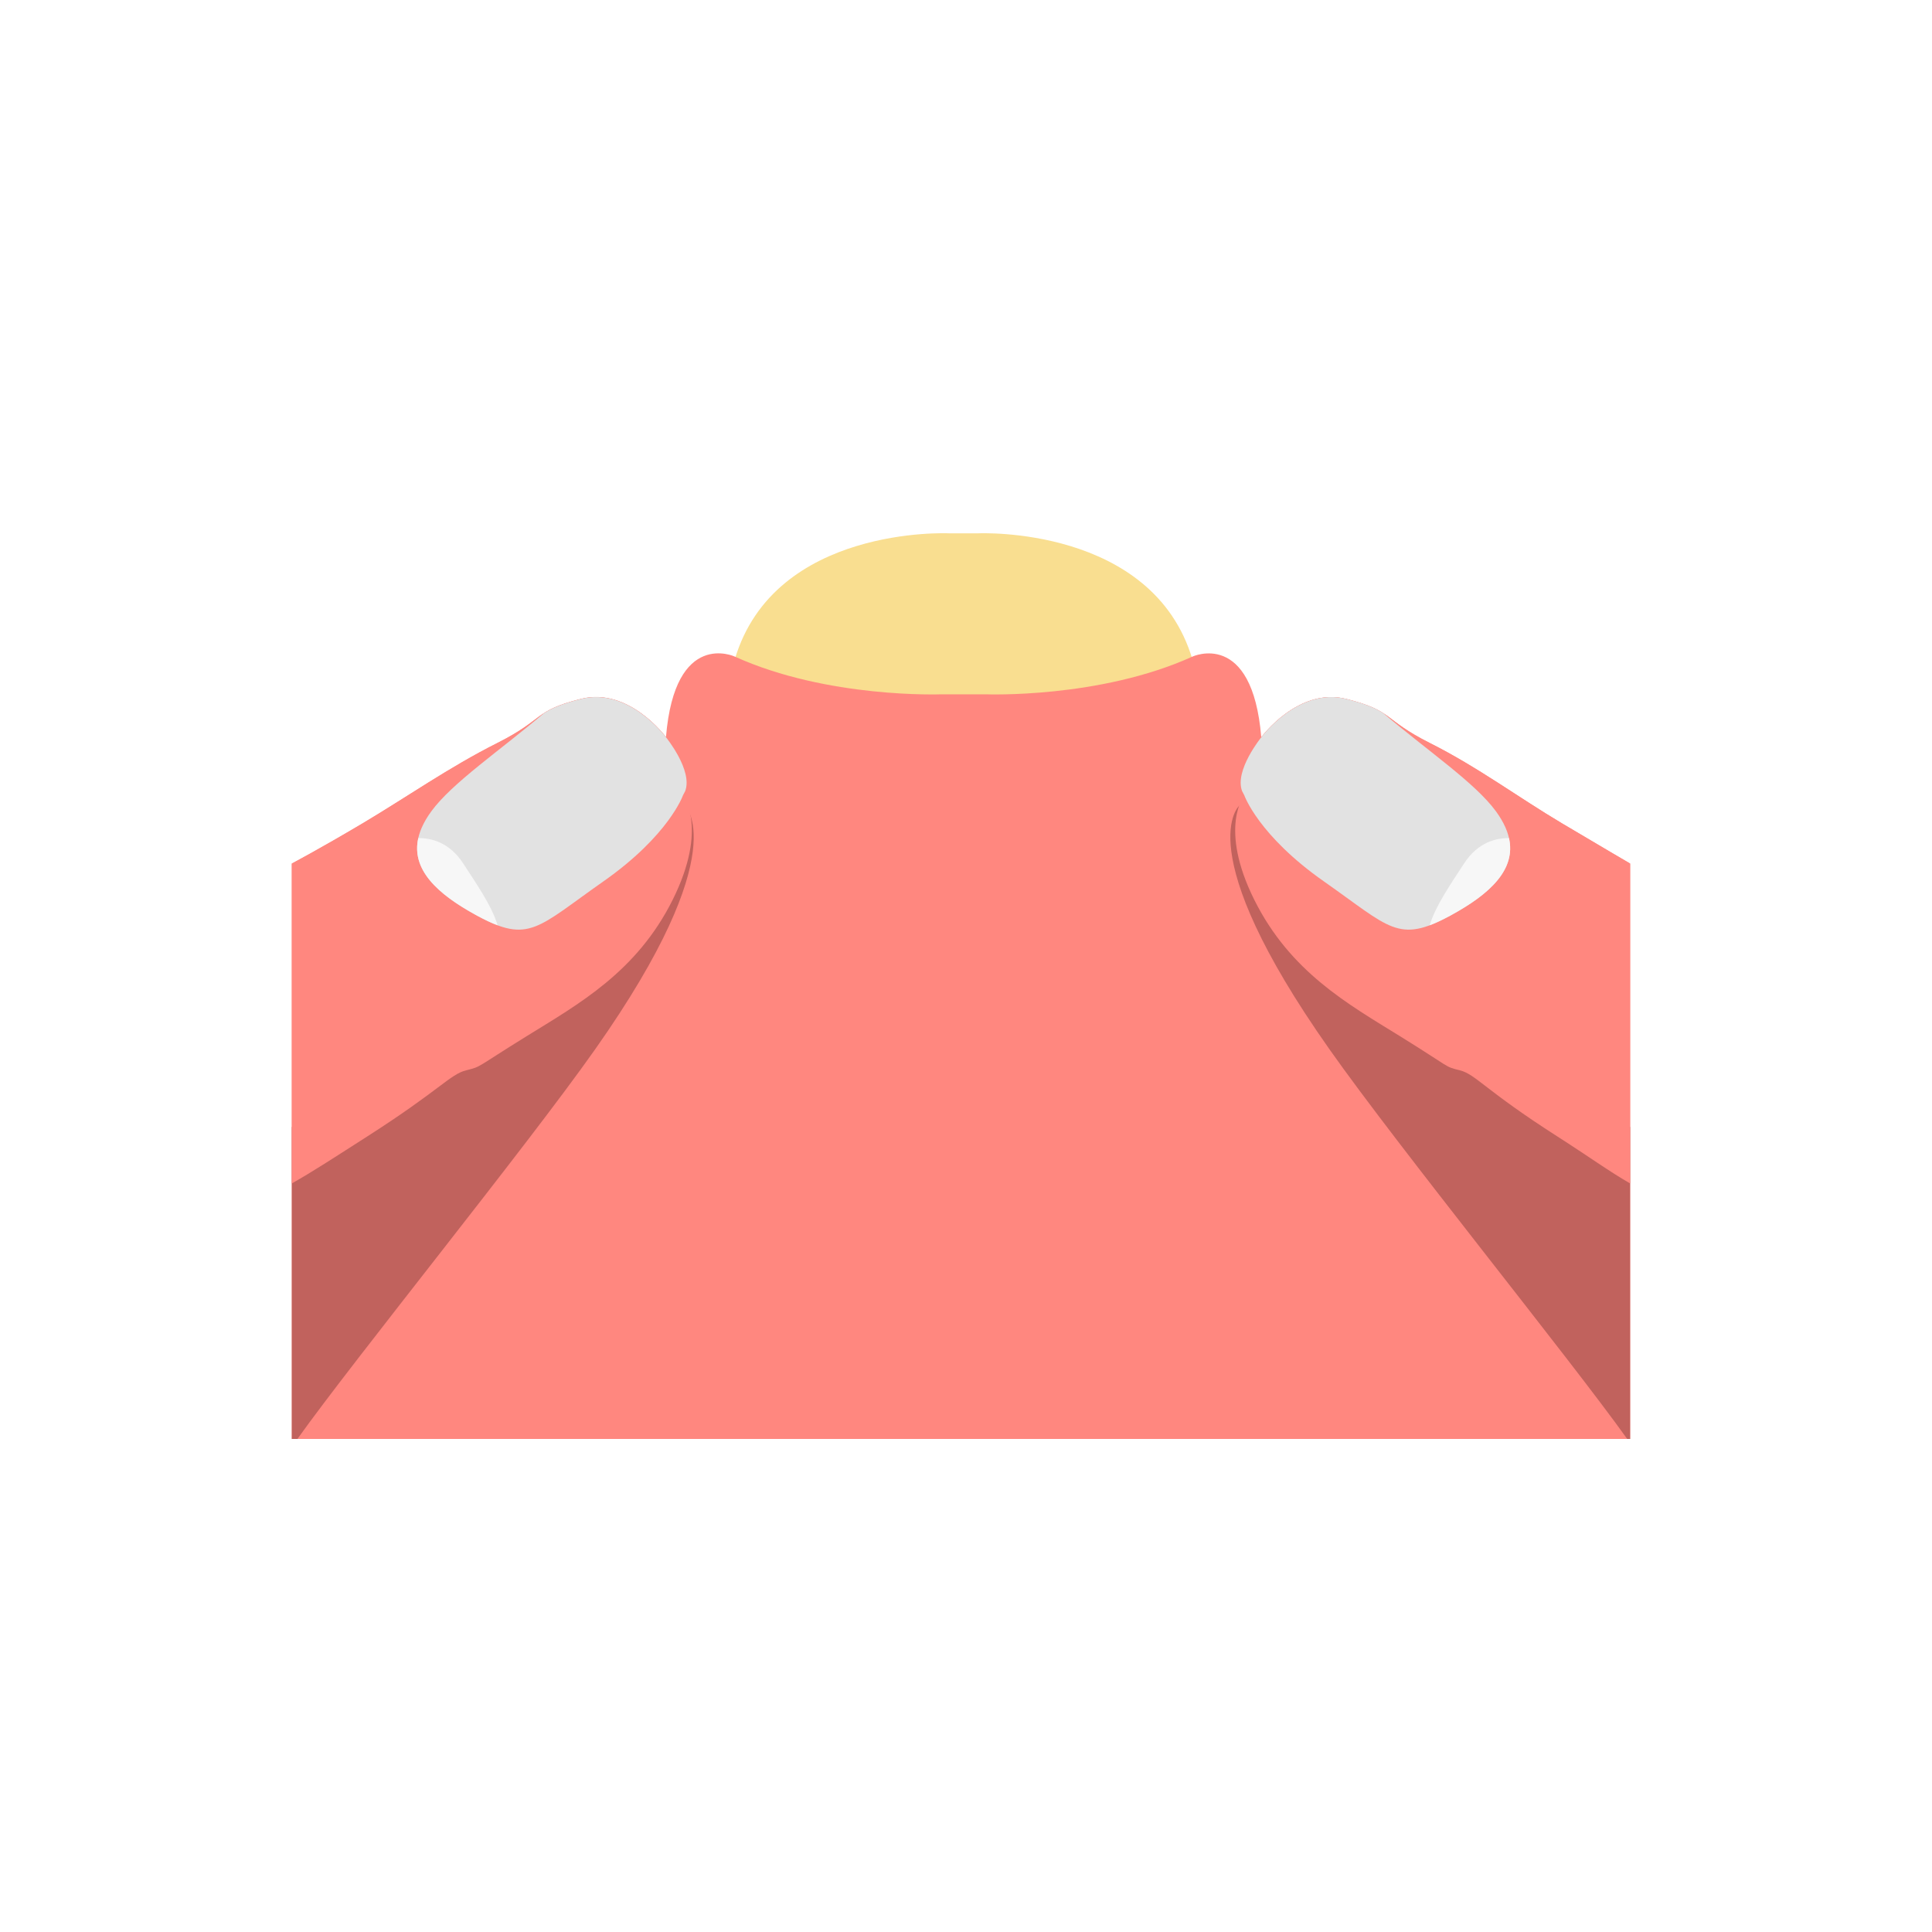
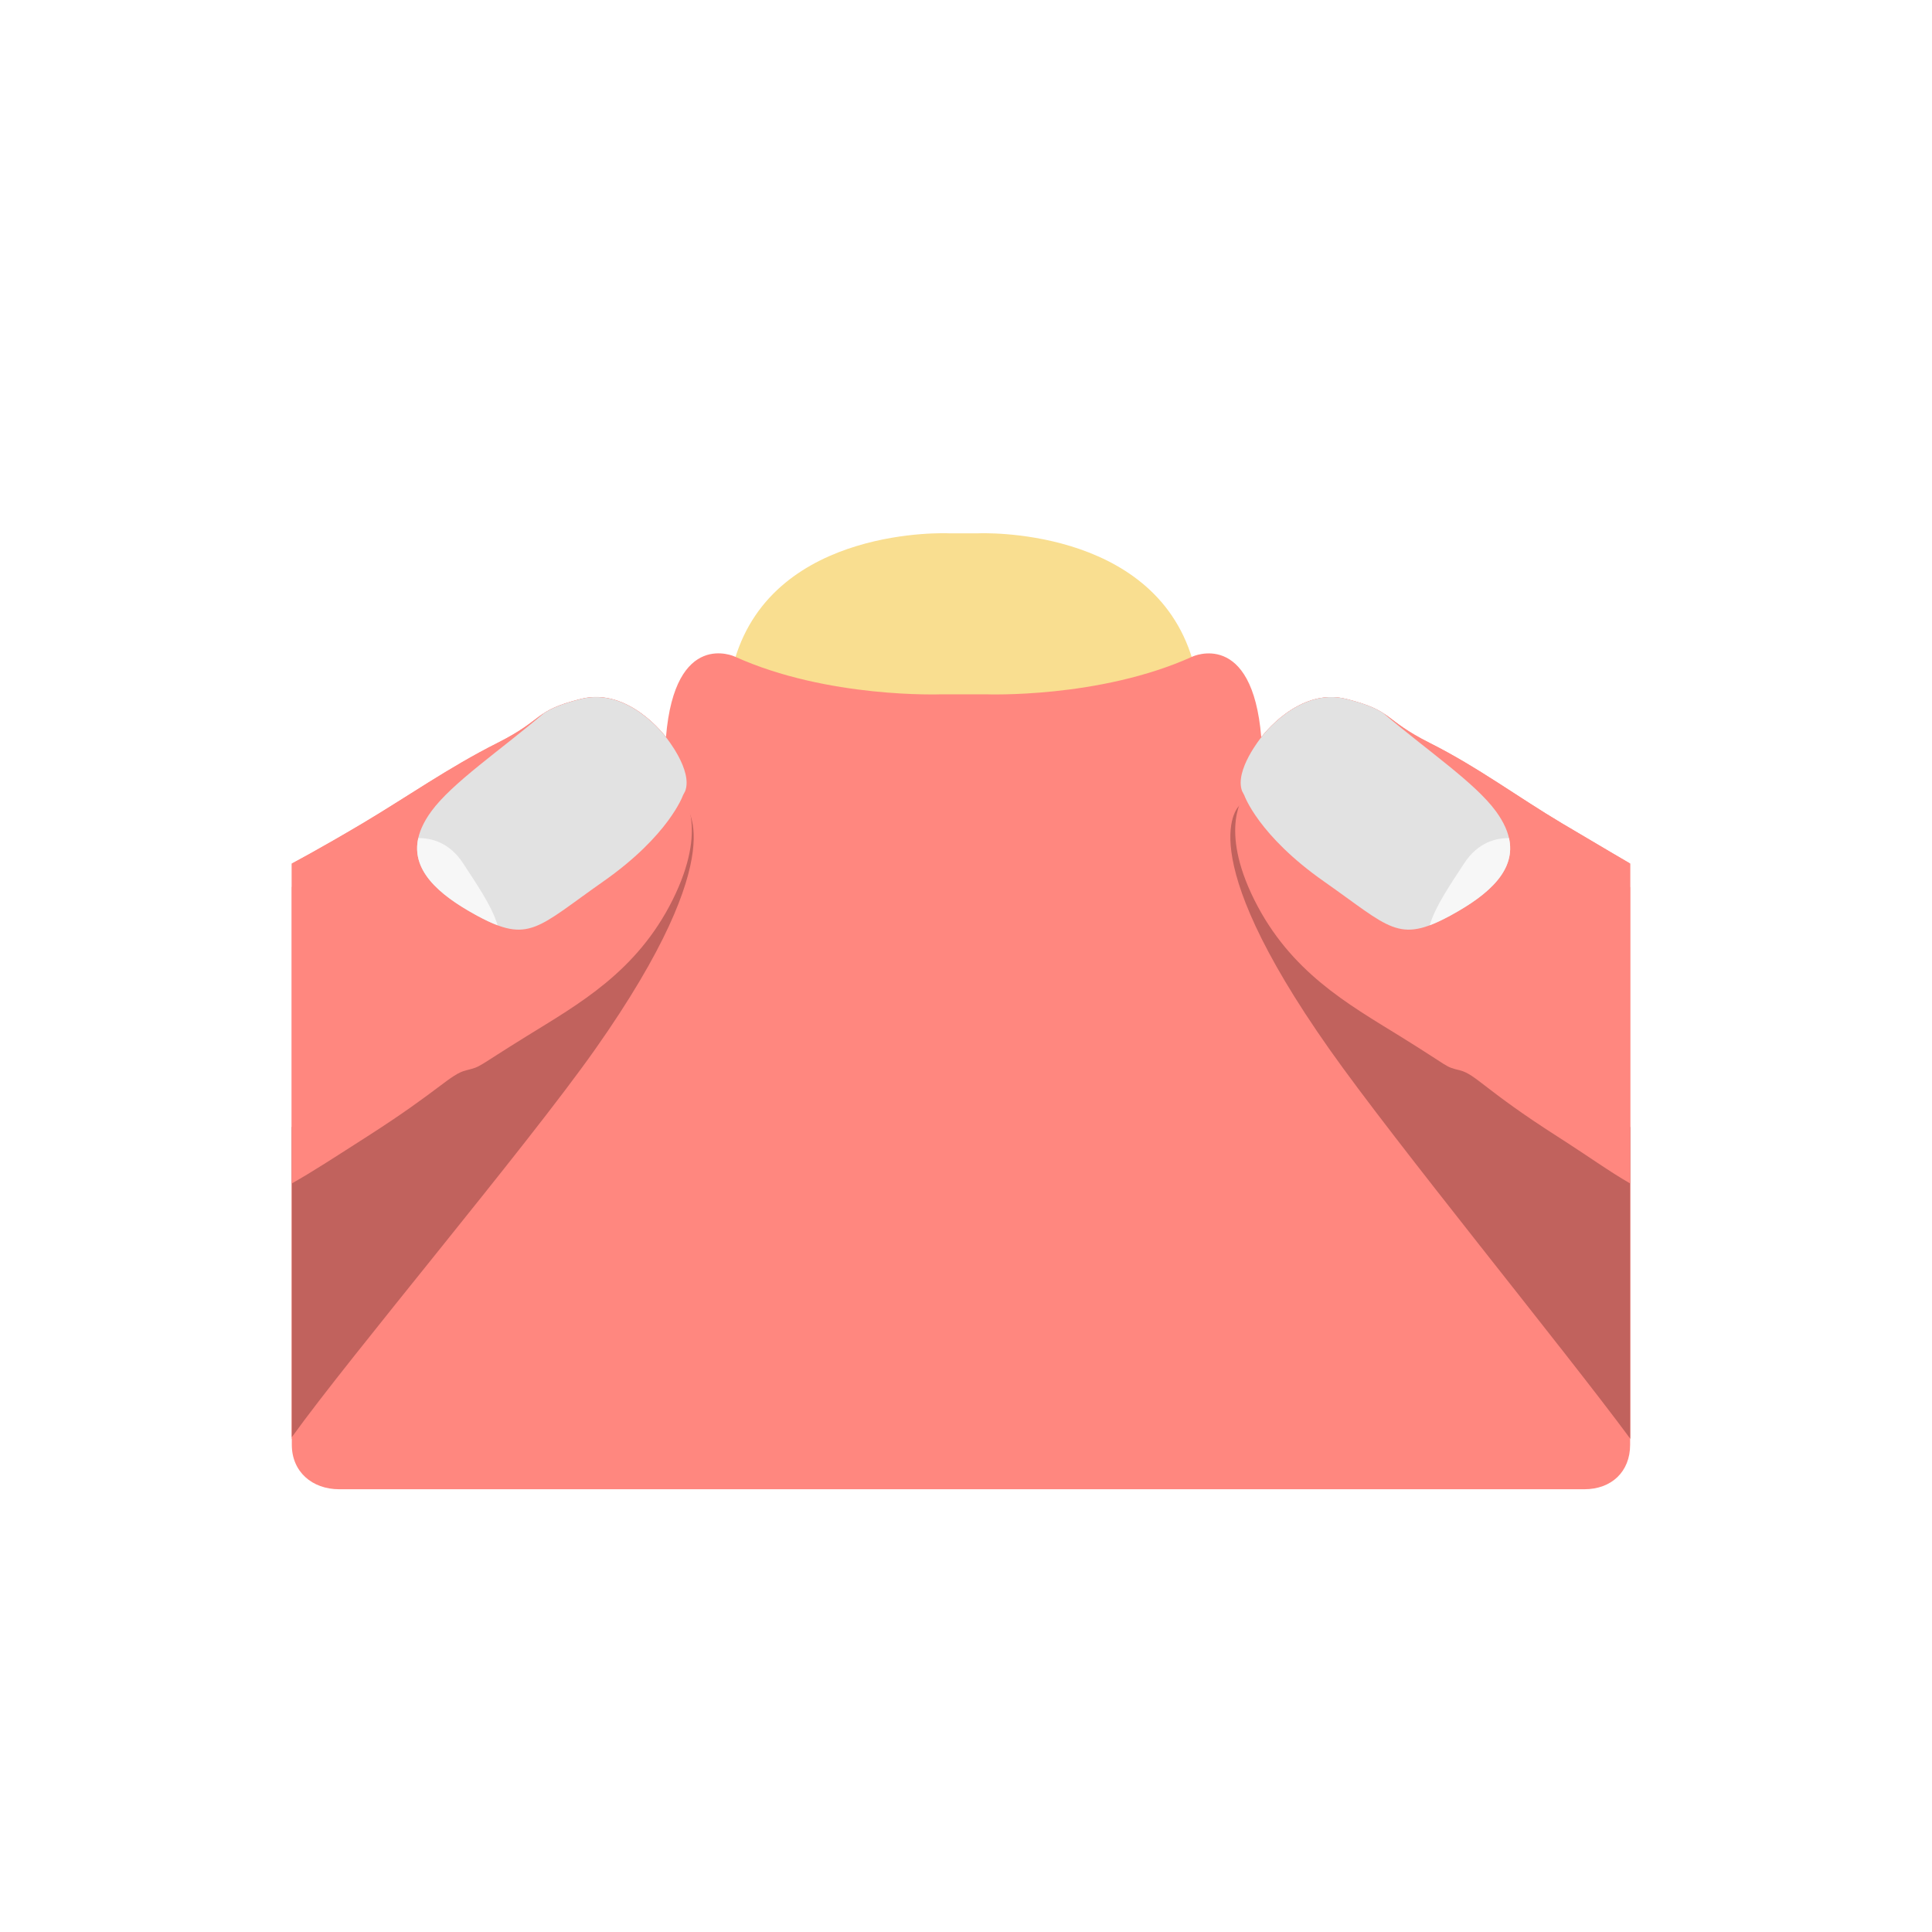
<svg xmlns="http://www.w3.org/2000/svg" version="1.1" baseProfile="tiny" id="Layer_1" x="0px" y="0px" width="192px" height="192px" viewBox="0 0 192 192" xml:space="preserve">
  <g>
-     <path fill="#F9DE90" d="M118.512,65.563C114.559,52.215,97.252,53,97.252,53h-2.973c0,0-17.308-0.811-21.26,12.538   c0,0,4.781,4.719,23.642,4.719C115.521,70.257,118.512,65.563,118.512,65.563z" />
-     <path fill="#FF877F" d="M162,143V85.818c0,0-2.396-1.396-6.763-3.989c-4.367-2.594-8.371-5.586-13.135-7.98   c-4.765-2.395-3.562-3.192-8.325-4.39c-4.765-1.197-8.434,3.809-8.434,3.809c-0.894-10.772-6.833-8.019-6.833-8.019   C109.279,69.438,97.992,69,97.992,69H93.54c0,0-11.29,0.438-20.52-3.751c0,0-5.943-2.773-6.836,8c0,0-3.674-4.996-8.439-3.799   c-4.764,1.197-3.569,2-8.334,4.394c-4.764,2.394-9.014,5.389-13.381,7.983C31.663,84.419,29,85.818,29,85.818V143H162" />
-     <path fill="#C1625D" d="M34.493,105.37c-2.304,1.917-3.441,4.229-5.493,6.644V143h0.558c5.709-8,22.697-28.944,29.583-38.715   c14.095-20.001,8.842-24.321,8.842-24.321C61.83,77.371,41.44,99.585,34.493,105.37z" />
-     <path fill="#C1625D" d="M123.191,80.033c0,0-5.161,4.251,8.935,24.252c6.885,9.771,23.873,30.715,29.583,38.715H162v-30.986   c-2.016-2.414-3.058-4.727-5.358-6.644C149.694,99.585,129.347,77.439,123.191,80.033z" />
-     <path fill="#FF877F" d="M57.745,69.459c-4.764,1.198-3.569,1.995-8.334,4.39c-4.764,2.394-9.014,5.386-13.381,7.98   C31.663,84.422,29,85.818,29,85.818v31.79c2.052-1.153,4.475-2.736,7.478-4.657c7.27-4.65,8.254-6.185,9.842-6.583   c1.588-0.399,0.852-0.199,6.014-3.392s10.947-6.385,14.521-13.567c3.573-7.182,1.007-10.374,1.007-10.374   c1.39-1.995-1.686-5.768-1.686-5.768S62.51,68.262,57.745,69.459z" />
-     <path fill="#E2E2E2" d="M66.184,73.268c0,0-3.674-5.006-8.439-3.809c-1.969,0.495-2.919,0.922-3.695,1.421   c-4.376,3.722-9.118,6.916-11.188,9.751c-3.223,4.418-0.596,7.582,4.566,10.375c5.161,2.792,5.955,1.197,12.506-3.392   c6.551-4.588,7.941-8.579,7.941-8.579c0.075-0.139,0.144-0.273,0.215-0.408C68.879,76.568,66.184,73.268,66.184,73.268z" />
-     <path fill="#F7F7F7" d="M47.429,91.006c0.758,0.41,1.419,0.723,2.021,0.948c-0.558-1.941-2.296-4.403-3.412-6.136   c-1.401-2.177-3.293-2.544-4.468-2.529C40.875,86.378,43.365,88.807,47.429,91.006z" />
-     <path fill="#FF877F" d="M133.786,69.459c4.764,1.198,3.57,1.995,8.335,4.39c4.765,2.394,8.749,5.386,13.116,7.98   c4.367,2.593,6.763,3.989,6.763,3.989v31.79c-2.016-1.153-4.208-2.736-7.213-4.657c-7.271-4.65-8.121-6.185-9.709-6.583   c-1.589-0.399-0.786-0.199-5.948-3.392c-5.161-3.192-10.912-6.385-14.486-13.567c-3.572-7.182-0.99-10.374-0.99-10.374   c-1.39-1.995,1.694-5.768,1.694-5.768S129.021,68.262,133.786,69.459z" />
-     <path fill="#E2E2E2" d="M125.348,73.268c0,0,3.674-5.006,8.438-3.809c1.97,0.495,2.921,0.922,3.694,1.421   c4.377,3.722,9.119,6.916,11.188,9.751c3.225,4.418,0.596,7.582-4.565,10.375c-5.162,2.792-5.956,1.197-12.506-3.392   c-6.553-4.588-7.94-8.579-7.94-8.579c-0.076-0.139-0.145-0.273-0.216-0.408C122.653,76.568,125.348,73.268,125.348,73.268z" />
-     <path fill="#F7F7F7" d="M144.103,91.006c-0.758,0.41-1.421,0.723-2.021,0.948c0.559-1.941,2.295-4.403,3.412-6.136   c1.402-2.177,3.292-2.544,4.468-2.529C150.656,86.378,148.166,88.807,144.103,91.006z" />
+     <path fill="#FF877F" d="M162,88.136v55.441c0,2.689-1.862,4.423-4.552,4.423H33.714c-2.69,0-4.714-1.733-4.714-4.423V88.136   c0,0,13.316,6.98,18.511,6.98c5.194,0,16.52-5.52,18.792-11.04c2.273-5.52,5.176-10.065,9.072-10.065   c3.896,0,39.953-5.844,44.498,0.649c4.546,6.494,8.279,18.183,22.24,20.781C156.076,98.039,162,88.136,162,88.136z" />
+     <g>
+       <path fill="#F9DE90" d="M118.512,65.563C114.559,52.215,97.252,53,97.252,53h-2.973c0,0-17.308-0.811-21.26,12.538    c0,0,4.781,4.719,23.642,4.719C115.521,70.257,118.512,65.563,118.512,65.563z" />
+       <path fill="#FF877F" d="M162,143V85.818c0,0-2.396-1.396-6.763-3.989c-4.367-2.594-8.371-5.586-13.135-7.98    c-4.765-2.395-3.562-3.192-8.325-4.39c-4.765-1.197-8.434,3.809-8.434,3.809c-0.894-10.772-6.833-8.019-6.833-8.019    C109.279,69.438,97.992,69,97.992,69H93.54c0,0-11.29,0.438-20.52-3.751c0,0-5.943-2.773-6.836,8c0,0-3.674-4.996-8.439-3.799    c-4.764,1.197-3.569,2-8.334,4.394c-4.764,2.394-9.014,5.389-13.381,7.983C31.663,84.419,29,85.818,29,85.818V143H162" />
+       <g>
+         <path fill="#C1625D" d="M67.983,79.964c-6.153-2.593-26.542,19.621-33.49,25.406c-2.304,1.917-3.441,4.229-5.493,6.644v30.813     c5.832-8.12,23.302-28.839,30.141-38.542C73.236,84.284,67.983,79.964,67.983,79.964z" />
+       </g>
+       <g>
+         <path fill="#C1625D" d="M156.642,105.37c-6.947-5.785-27.295-27.931-33.45-25.337c0,0-5.161,4.251,8.935,24.252     c6.525,9.261,23.281,29.75,29.874,38.675v-30.946C159.984,109.6,158.942,107.287,156.642,105.37z" />
+       </g>
+       <path fill="#FF877F" d="M57.745,69.459c-4.764,1.198-3.569,1.995-8.334,4.39c-4.764,2.394-9.014,5.386-13.381,7.98    C31.663,84.422,29,85.818,29,85.818v31.79c2.052-1.153,4.475-2.736,7.478-4.657c7.27-4.65,8.254-6.185,9.842-6.583    c1.588-0.399,0.852-0.199,6.014-3.392s10.947-6.385,14.521-13.567c3.573-7.182,1.007-10.374,1.007-10.374    c1.39-1.995-1.686-5.768-1.686-5.768S62.51,68.262,57.745,69.459z" />
+       <path fill="#E2E2E2" d="M66.184,73.268c0,0-3.674-5.006-8.439-3.809c-1.969,0.495-2.919,0.922-3.695,1.421    c-4.376,3.722-9.118,6.916-11.188,9.751c-3.223,4.418-0.596,7.582,4.566,10.375c5.161,2.792,5.955,1.197,12.506-3.392    c6.551-4.588,7.941-8.579,7.941-8.579c0.075-0.139,0.144-0.273,0.215-0.408C68.879,76.568,66.184,73.268,66.184,73.268z" />
+       <path fill="#F7F7F7" d="M47.429,91.006c0.758,0.41,1.419,0.723,2.021,0.948c-0.558-1.941-2.296-4.403-3.412-6.136    c-1.401-2.177-3.293-2.544-4.468-2.529C40.875,86.378,43.365,88.807,47.429,91.006z" />
+       <path fill="#FF877F" d="M133.786,69.459c4.764,1.198,3.57,1.995,8.335,4.39c4.765,2.394,8.749,5.386,13.116,7.98    c4.367,2.593,6.763,3.989,6.763,3.989v31.79c-2.016-1.153-4.208-2.736-7.213-4.657c-7.271-4.65-8.121-6.185-9.709-6.583    c-1.589-0.399-0.786-0.199-5.948-3.392c-5.161-3.192-10.912-6.385-14.486-13.567c-3.572-7.182-0.99-10.374-0.99-10.374    c-1.39-1.995,1.694-5.768,1.694-5.768S129.021,68.262,133.786,69.459z" />
+       <path fill="#E2E2E2" d="M125.348,73.268c0,0,3.674-5.006,8.438-3.809c1.97,0.495,2.921,0.922,3.694,1.421    c4.377,3.722,9.119,6.916,11.188,9.751c3.225,4.418,0.596,7.582-4.565,10.375c-5.162,2.792-5.956,1.197-12.506-3.392    c-6.553-4.588-7.94-8.579-7.94-8.579c-0.076-0.139-0.145-0.273-0.216-0.408C122.653,76.568,125.348,73.268,125.348,73.268z" />
+       <path fill="#F7F7F7" d="M144.103,91.006c-0.758,0.41-1.421,0.723-2.021,0.948c0.559-1.941,2.295-4.403,3.412-6.136    c1.402-2.177,3.292-2.544,4.468-2.529C150.656,86.378,148.166,88.807,144.103,91.006z" />
+     </g>
  </g>
</svg>
